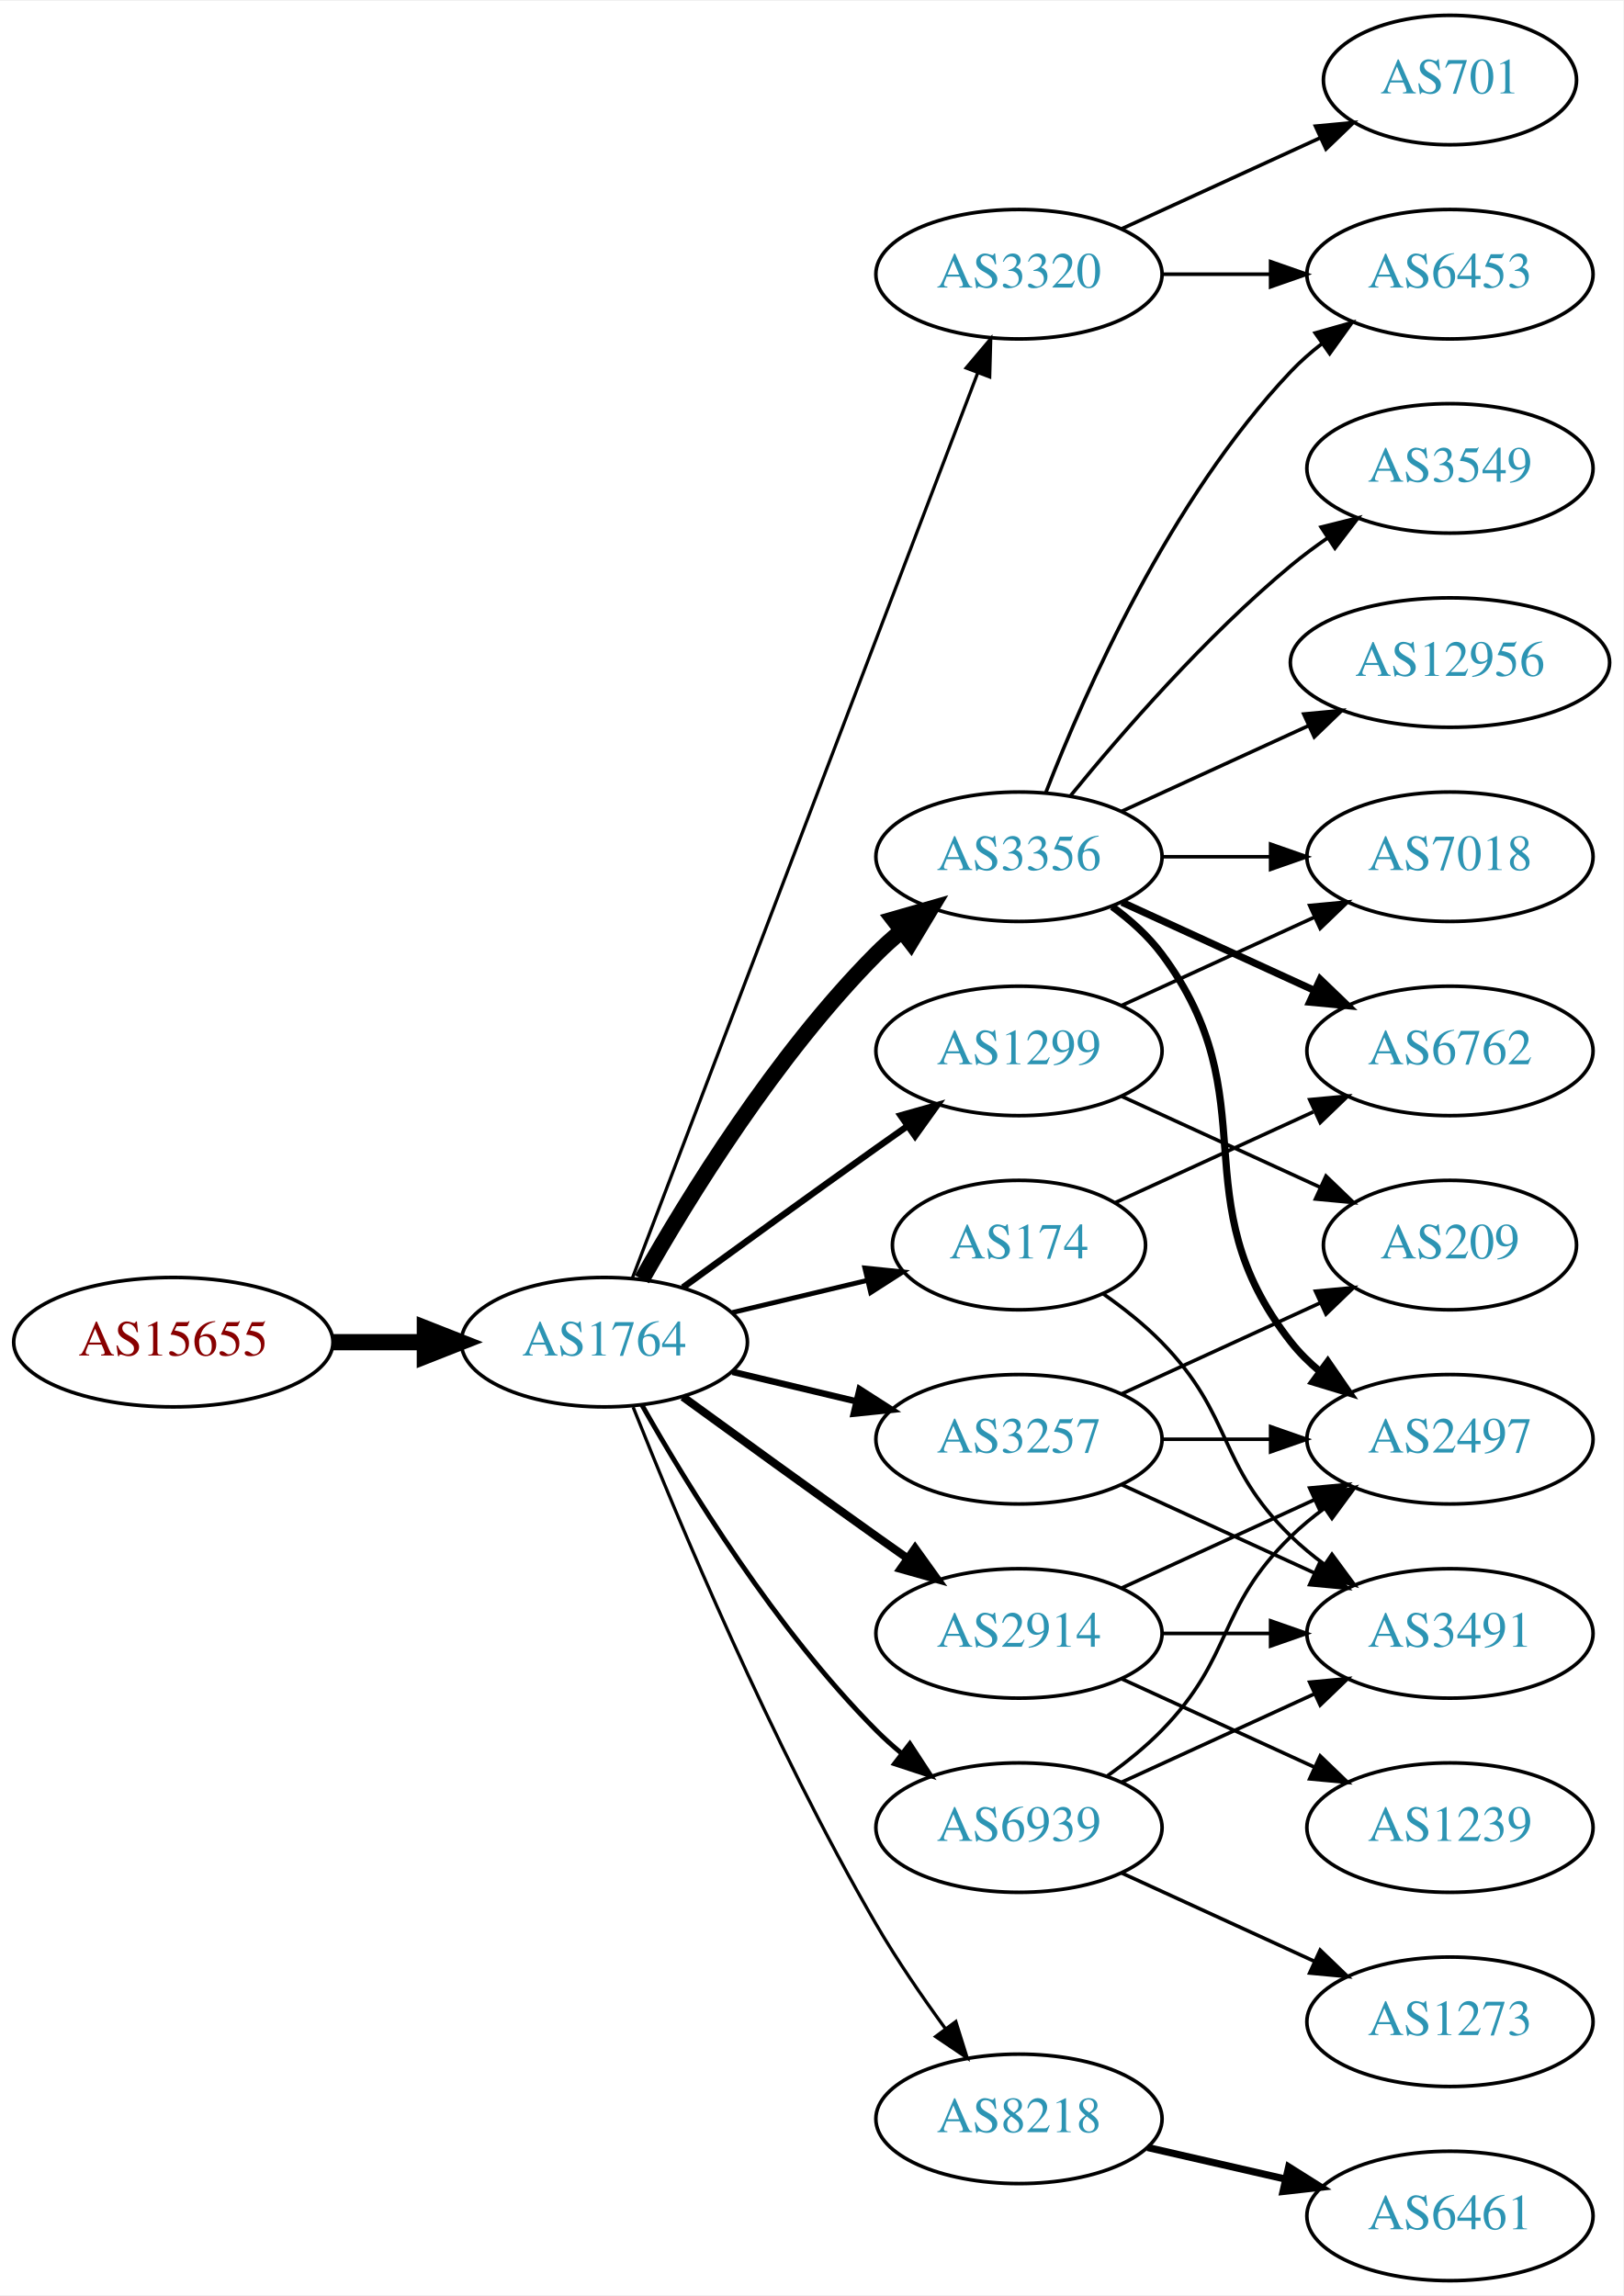
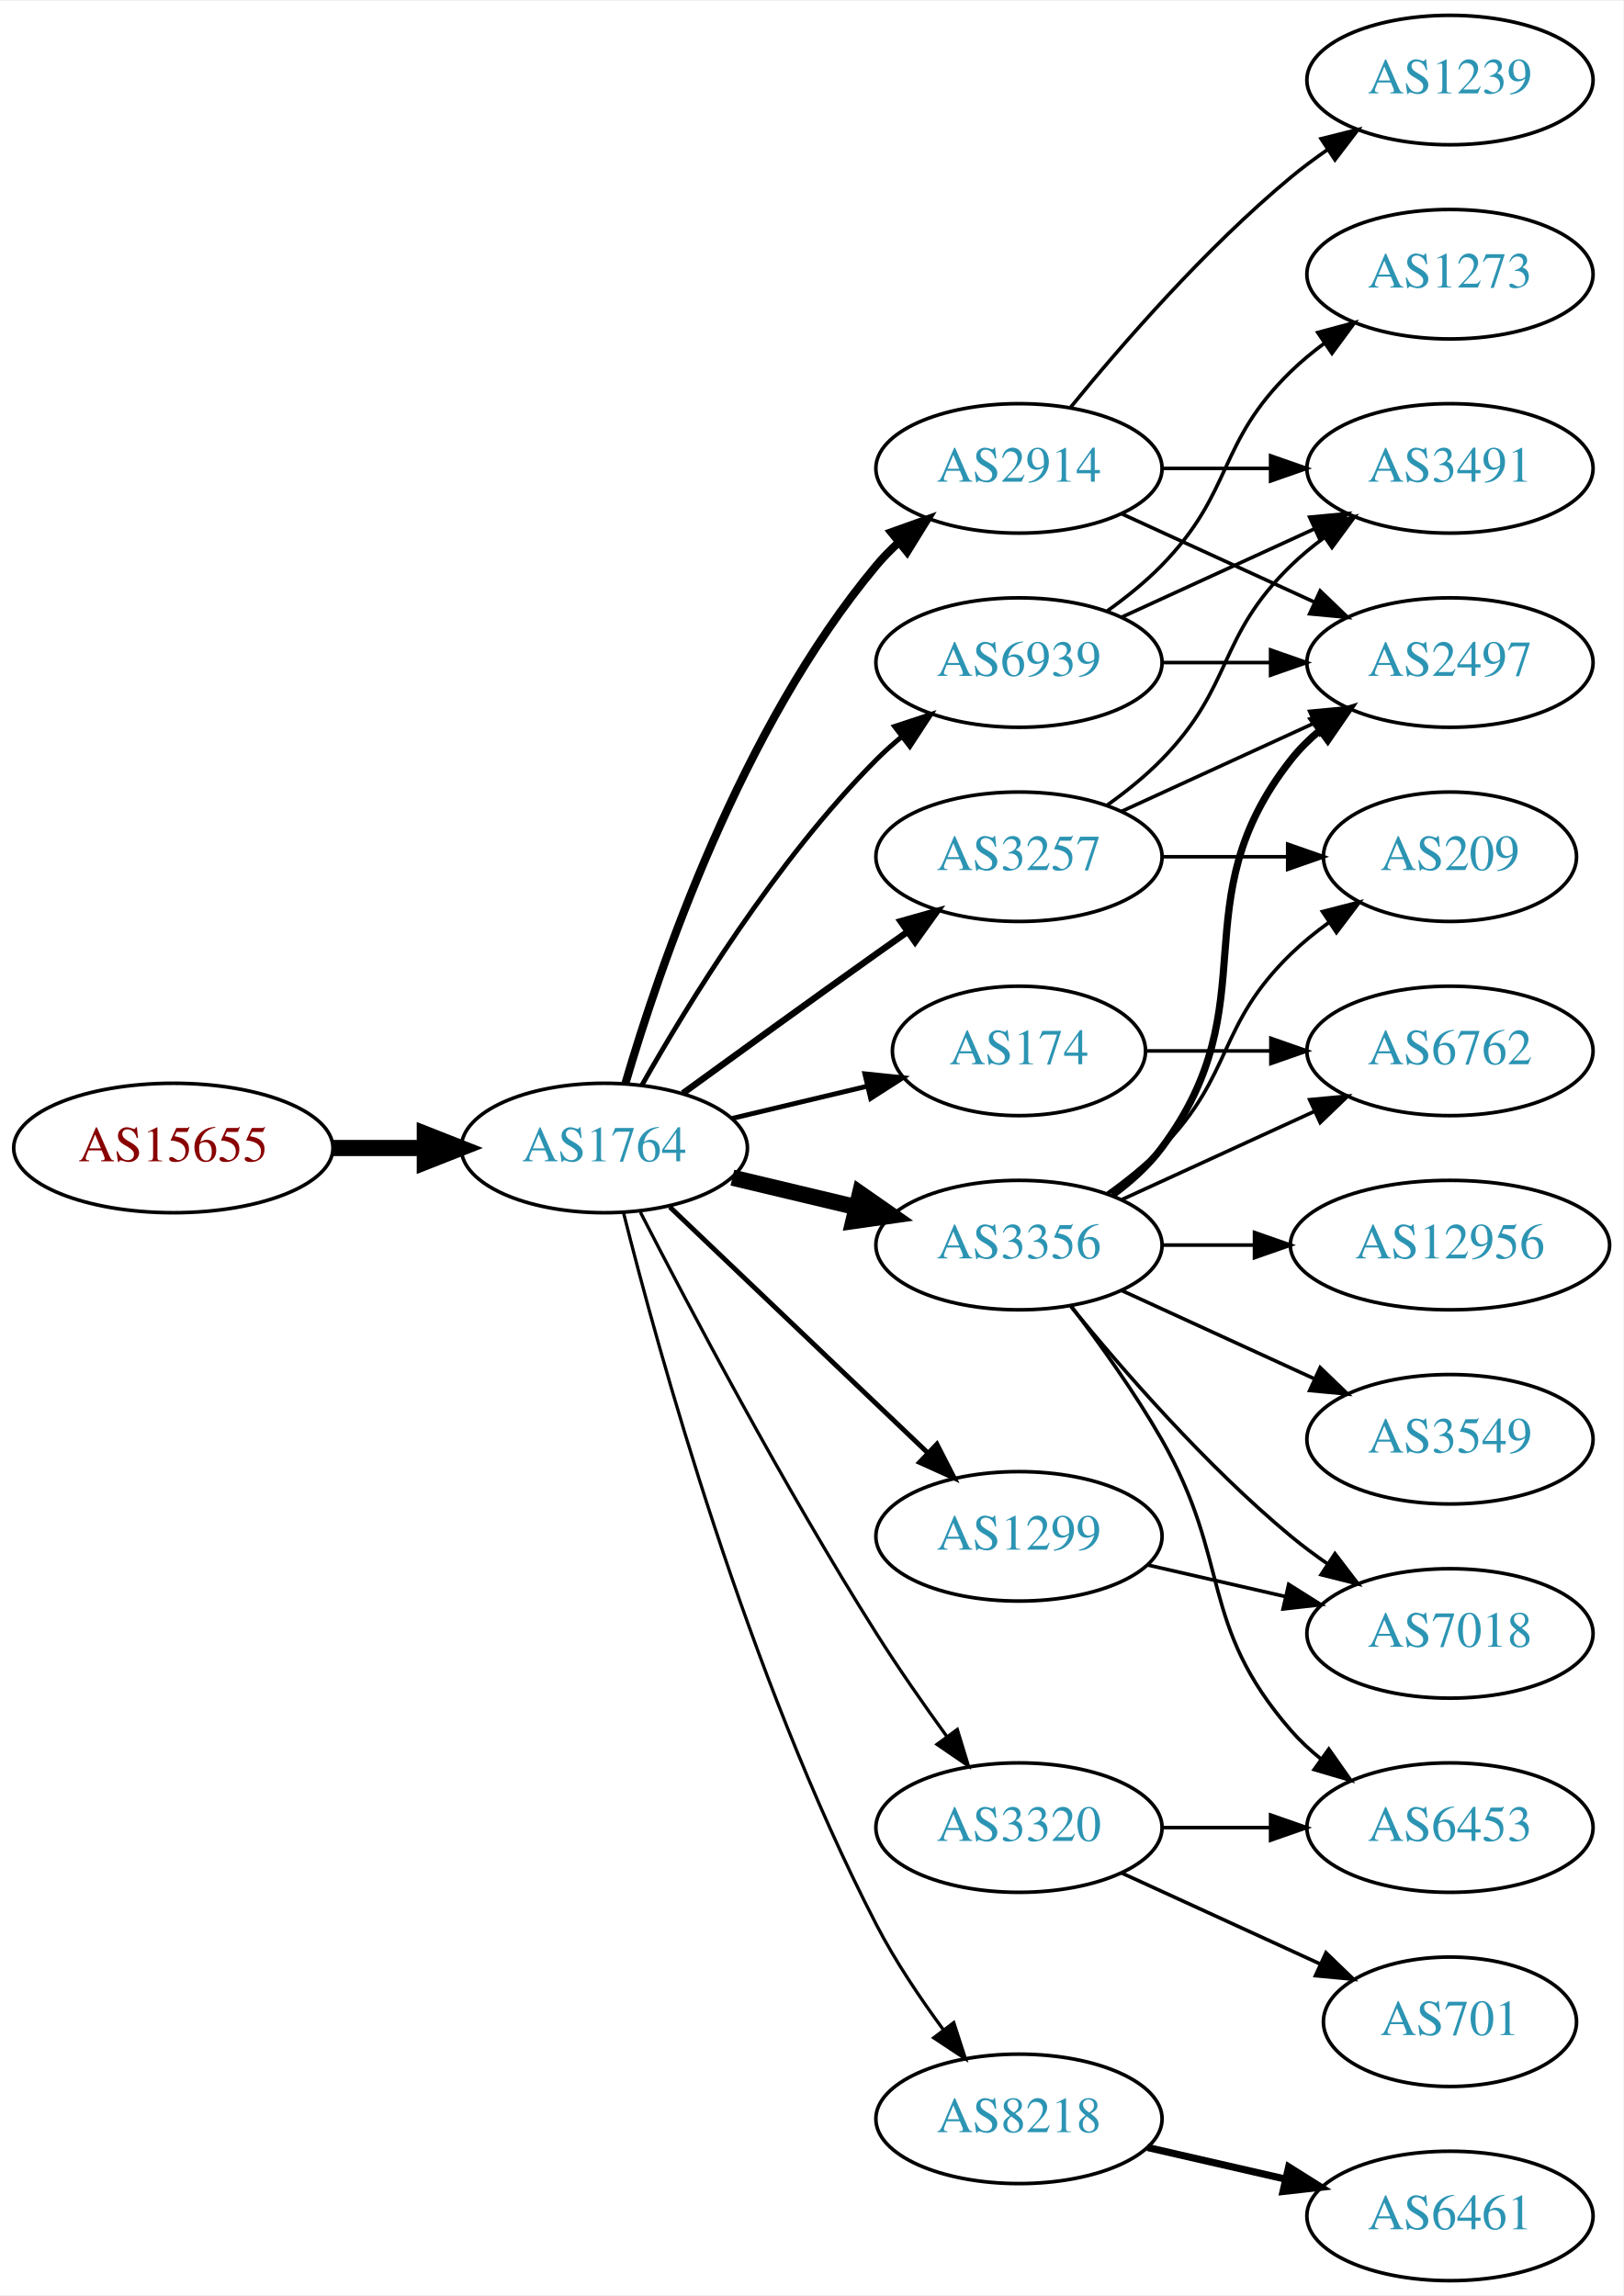
<svg xmlns="http://www.w3.org/2000/svg" xmlns:xlink="http://www.w3.org/1999/xlink" width="451pt" height="638pt" viewBox="0.00 0.00 451.37 638.00">
  <g id="graph0" class="graph" transform="scale(1 1) rotate(0) translate(4 634)">
    <polygon fill="white" stroke="none" points="-4,4 -4,-634 447.37,-634 447.37,4 -4,4" />
    <g id="node1" class="node">
      <g id="a_node1">
        <a xlink:href="/asn/15655" xlink:title="AS15655 ~ MANZ Solutions GmbH [AT]">
-           <ellipse fill="#ffffff" stroke="black" cx="44.196" cy="-261" rx="44.393" ry="18" />
-           <text text-anchor="middle" x="44.196" y="-257.3" font-family="Times,serif" font-size="14.00" fill="#880000">AS15655</text>
+           <ellipse fill="#ffffff" stroke="black" cx="44.196" cy="-315" rx="44.393" ry="18" />
+           <text text-anchor="middle" x="44.196" y="-311.3" font-family="Times,serif" font-size="14.00" fill="#880000">AS15655</text>
        </a>
      </g>
    </g>
    <g id="node2" class="node">
      <g id="a_node2">
        <a xlink:href="/asn/1764" xlink:title="AS1764 ~ NEXTLAYER-AS [AT]">
-           <ellipse fill="#ffffff" stroke="black" cx="164.039" cy="-261" rx="39.794" ry="18" />
-           <text text-anchor="middle" x="164.039" y="-257.3" font-family="Times,serif" font-size="14.00" fill="#2c94b3">AS1764</text>
+           <ellipse fill="#ffffff" stroke="black" cx="164.039" cy="-315" rx="39.794" ry="18" />
+           <text text-anchor="middle" x="164.039" y="-311.3" font-family="Times,serif" font-size="14.00" fill="#2c94b3">AS1764</text>
        </a>
      </g>
    </g>
    <g id="edge1" class="edge">
-       <path fill="none" stroke="black" stroke-width="4.5" d="M88.407,-261C96.72,-261 105.482,-261 113.965,-261" />
-       <polygon fill="black" stroke="black" stroke-width="4.5" points="114.123,-264.938 124.123,-261 114.123,-257.063 114.123,-264.938" />
+       <path fill="none" stroke="black" stroke-width="4.5" d="M88.407,-315C96.72,-315 105.482,-315 113.965,-315" />
+       <polygon fill="black" stroke="black" stroke-width="4.5" points="114.123,-318.938 124.123,-315 114.123,-311.063 114.123,-318.938" />
    </g>
    <g id="node3" class="node">
      <g id="a_node3">
-         <a xlink:href="/asn/3356" xlink:title="AS3356 ~ Level 3 Parent, LLC [US]">
-           <ellipse fill="#ffffff" stroke="black" cx="279.332" cy="-396" rx="39.794" ry="18" />
-           <text text-anchor="middle" x="279.332" y="-392.3" font-family="Times,serif" font-size="14.00" fill="#2c94b3">AS3356</text>
+         <a xlink:href="/asn/2914" xlink:title="AS2914 ~ NTT America, Inc. [US]">
+           <ellipse fill="#ffffff" stroke="black" cx="279.332" cy="-504" rx="39.794" ry="18" />
+           <text text-anchor="middle" x="279.332" y="-500.3" font-family="Times,serif" font-size="14.00" fill="#2c94b3">AS2914</text>
        </a>
      </g>
    </g>
    <g id="edge2" class="edge">
-       <path fill="none" stroke="black" stroke-width="4.5" d="M174.498,-278.49C187.28,-301.096 211.712,-340.886 239.685,-369 241.796,-371.121 244.092,-373.188 246.477,-375.171" />
-       <polygon fill="black" stroke="black" stroke-width="4.5" points="244.463,-378.589 254.793,-381.556 249.259,-372.343 244.463,-378.589" />
+       <path fill="none" stroke="black" stroke-width="2.25" d="M169.913,-333.002C179.227,-364.844 202.043,-431.981 239.685,-477 241.555,-479.237 243.654,-481.374 245.88,-483.396" />
+       <polygon fill="black" stroke="black" stroke-width="2.25" points="243.823,-486.234 253.799,-489.804 248.227,-480.793 243.823,-486.234" />
    </g>
    <g id="node4" class="node">
      <g id="a_node4">
        <a xlink:href="/asn/174" xlink:title="AS174 ~ Cogent Communications [US]">
-           <ellipse fill="#ffffff" stroke="black" cx="279.332" cy="-288" rx="35.194" ry="18" />
-           <text text-anchor="middle" x="279.332" y="-284.3" font-family="Times,serif" font-size="14.00" fill="#2c94b3">AS174</text>
+           <ellipse fill="#ffffff" stroke="black" cx="279.332" cy="-342" rx="35.194" ry="18" />
+           <text text-anchor="middle" x="279.332" y="-338.3" font-family="Times,serif" font-size="14.00" fill="#2c94b3">AS174</text>
        </a>
      </g>
    </g>
    <g id="edge3" class="edge">
-       <path fill="none" stroke="black" stroke-width="1.35" d="M199.646,-269.248C211.44,-272.058 224.745,-275.229 237.013,-278.153" />
-       <polygon fill="black" stroke="black" stroke-width="1.35" points="236.479,-281.624 247.018,-280.537 238.101,-274.814 236.479,-281.624" />
+       <path fill="none" stroke="black" stroke-width="1.35" d="M199.646,-323.248C211.44,-326.058 224.745,-329.229 237.013,-332.153" />
+       <polygon fill="black" stroke="black" stroke-width="1.35" points="236.479,-335.624 247.018,-334.537 238.101,-328.814 236.479,-335.624" />
    </g>
    <g id="node5" class="node">
      <g id="a_node5">
-         <a xlink:href="/asn/2914" xlink:title="AS2914 ~ NTT America, Inc. [US]">
-           <ellipse fill="#ffffff" stroke="black" cx="279.332" cy="-180" rx="39.794" ry="18" />
-           <text text-anchor="middle" x="279.332" y="-176.3" font-family="Times,serif" font-size="14.00" fill="#2c94b3">AS2914</text>
+         <a xlink:href="/asn/3356" xlink:title="AS3356 ~ Level 3 Parent, LLC [US]">
+           <ellipse fill="#ffffff" stroke="black" cx="279.332" cy="-288" rx="39.794" ry="18" />
+           <text text-anchor="middle" x="279.332" y="-284.3" font-family="Times,serif" font-size="14.00" fill="#2c94b3">AS3356</text>
        </a>
      </g>
    </g>
    <g id="edge4" class="edge">
-       <path fill="none" stroke="black" stroke-width="2.25" d="M185.887,-245.778C200.821,-234.909 221.435,-219.975 239.685,-207 242.506,-204.995 245.449,-202.915 248.397,-200.841" />
-       <polygon fill="black" stroke="black" stroke-width="2.25" points="250.443,-203.681 256.621,-195.074 246.424,-197.95 250.443,-203.681" />
+       <path fill="none" stroke="black" stroke-width="4.5" d="M199.646,-306.752C210.517,-304.162 222.671,-301.265 234.114,-298.538" />
+       <polygon fill="black" stroke="black" stroke-width="4.5" points="235.122,-302.346 243.936,-296.197 233.296,-294.685 235.122,-302.346" />
    </g>
    <g id="node6" class="node">
      <g id="a_node6">
-         <a xlink:href="/asn/1299" xlink:title="AS1299 ~ Telia Carrier [EU]">
-           <ellipse fill="#ffffff" stroke="black" cx="279.332" cy="-342" rx="39.794" ry="18" />
-           <text text-anchor="middle" x="279.332" y="-338.3" font-family="Times,serif" font-size="14.00" fill="#2c94b3">AS1299</text>
-         </a>
-       </g>
-     </g>
-     <g id="edge5" class="edge">
-       <path fill="none" stroke="black" stroke-width="1.8" d="M185.887,-276.222C200.821,-287.091 221.435,-302.025 239.685,-315 242.506,-317.005 245.449,-319.085 248.397,-321.159" />
-       <polygon fill="black" stroke="black" stroke-width="1.8" points="246.424,-324.05 256.621,-326.926 250.443,-318.319 246.424,-324.05" />
-     </g>
-     <g id="node7" class="node">
-       <g id="a_node7">
-         <a xlink:href="/asn/3257" xlink:title="AS3257 ~ GTT [DE]">
-           <ellipse fill="#ffffff" stroke="black" cx="279.332" cy="-234" rx="39.794" ry="18" />
-           <text text-anchor="middle" x="279.332" y="-230.3" font-family="Times,serif" font-size="14.00" fill="#2c94b3">AS3257</text>
-         </a>
-       </g>
-     </g>
-     <g id="edge6" class="edge">
-       <path fill="none" stroke="black" stroke-width="1.8" d="M199.646,-252.752C210.517,-250.162 222.671,-247.265 234.114,-244.538" />
-       <polygon fill="black" stroke="black" stroke-width="1.8" points="235.02,-247.92 243.936,-242.197 233.397,-241.111 235.02,-247.92" />
-     </g>
-     <g id="node8" class="node">
-       <g id="a_node8">
        <a xlink:href="/asn/8218" xlink:title="AS8218 ~ legacy Neotelecoms [FR]">
          <ellipse fill="#ffffff" stroke="black" cx="279.332" cy="-45" rx="39.794" ry="18" />
          <text text-anchor="middle" x="279.332" y="-41.3" font-family="Times,serif" font-size="14.00" fill="#2c94b3">AS8218</text>
        </a>
      </g>
    </g>
+     <g id="edge5" class="edge">
+       <path fill="none" stroke="black" stroke-width="0.9" d="M169.388,-296.934C178.942,-258.918 203.803,-168.439 239.685,-99 244.899,-88.91 251.823,-78.589 258.369,-69.709" />
+       <polygon fill="black" stroke="black" stroke-width="0.9" points="261.198,-71.771 264.461,-61.691 255.625,-67.536 261.198,-71.771" />
+     </g>
+     <g id="node7" class="node">
+       <g id="a_node7">
+         <a xlink:href="/asn/1299" xlink:title="AS1299 ~ Telia Carrier [EU]">
+           <ellipse fill="#ffffff" stroke="black" cx="279.332" cy="-207" rx="39.794" ry="18" />
+           <text text-anchor="middle" x="279.332" y="-203.3" font-family="Times,serif" font-size="14.00" fill="#2c94b3">AS1299</text>
+         </a>
+       </g>
+     </g>
+     <g id="edge6" class="edge">
+       <path fill="none" stroke="black" stroke-width="1.35" d="M182.245,-298.597C201.321,-280.413 232.241,-250.937 253.838,-230.349" />
+       <polygon fill="black" stroke="black" stroke-width="1.35" points="256.511,-232.637 261.334,-223.203 251.681,-227.57 256.511,-232.637" />
+     </g>
+     <g id="node8" class="node">
+       <g id="a_node8">
+         <a xlink:href="/asn/3257" xlink:title="AS3257 ~ GTT [DE]">
+           <ellipse fill="#ffffff" stroke="black" cx="279.332" cy="-396" rx="39.794" ry="18" />
+           <text text-anchor="middle" x="279.332" y="-392.3" font-family="Times,serif" font-size="14.00" fill="#2c94b3">AS3257</text>
+         </a>
+       </g>
+     </g>
    <g id="edge7" class="edge">
-       <path fill="none" stroke="black" stroke-width="0.9" d="M172.042,-242.949C184.169,-212.43 210.587,-149.067 239.685,-99 245.392,-89.181 252.43,-78.922 258.929,-70.016" />
-       <polygon fill="black" stroke="black" stroke-width="0.9" points="261.77,-72.061 264.934,-61.95 256.155,-67.881 261.77,-72.061" />
+       <path fill="none" stroke="black" stroke-width="1.8" d="M185.887,-330.222C200.821,-341.091 221.435,-356.025 239.685,-369 242.506,-371.005 245.449,-373.085 248.397,-375.159" />
+       <polygon fill="black" stroke="black" stroke-width="1.8" points="246.424,-378.05 256.621,-380.926 250.443,-372.319 246.424,-378.05" />
    </g>
    <g id="node9" class="node">
      <g id="a_node9">
        <a xlink:href="/asn/3320" xlink:title="AS3320 ~ DTAG [DE]">
-           <ellipse fill="#ffffff" stroke="black" cx="279.332" cy="-558" rx="39.794" ry="18" />
-           <text text-anchor="middle" x="279.332" y="-554.3" font-family="Times,serif" font-size="14.00" fill="#2c94b3">AS3320</text>
+           <ellipse fill="#ffffff" stroke="black" cx="279.332" cy="-126" rx="39.794" ry="18" />
+           <text text-anchor="middle" x="279.332" y="-122.3" font-family="Times,serif" font-size="14.00" fill="#2c94b3">AS3320</text>
        </a>
      </g>
    </g>
    <g id="edge8" class="edge">
-       <path fill="none" stroke="black" stroke-width="0.9" d="M171.786,-278.689C190.79,-328.507 244.86,-470.254 267.817,-530.436" />
-       <polygon fill="black" stroke="black" stroke-width="0.9" points="264.642,-531.932 271.476,-540.028 271.182,-529.437 264.642,-531.932" />
+       <path fill="none" stroke="black" stroke-width="0.9" d="M174.065,-297.148C187.501,-270.945 213.95,-220.763 239.685,-180 245.748,-170.396 252.868,-160.187 259.333,-151.261" />
+       <polygon fill="black" stroke="black" stroke-width="0.9" points="262.185,-153.291 265.276,-143.157 256.54,-149.152 262.185,-153.291" />
    </g>
    <g id="node10" class="node">
      <g id="a_node10">
        <a xlink:href="/asn/6939" xlink:title="AS6939 ~ Hurricane Electric LLC [US]">
-           <ellipse fill="#ffffff" stroke="black" cx="279.332" cy="-126" rx="39.794" ry="18" />
-           <text text-anchor="middle" x="279.332" y="-122.3" font-family="Times,serif" font-size="14.00" fill="#2c94b3">AS6939</text>
+           <ellipse fill="#ffffff" stroke="black" cx="279.332" cy="-450" rx="39.794" ry="18" />
+           <text text-anchor="middle" x="279.332" y="-446.3" font-family="Times,serif" font-size="14.00" fill="#2c94b3">AS6939</text>
        </a>
      </g>
    </g>
    <g id="edge9" class="edge">
-       <path fill="none" stroke="black" stroke-width="1.35" d="M174.498,-243.51C187.28,-220.904 211.712,-181.114 239.685,-153 241.796,-150.879 244.092,-148.812 246.477,-146.829" />
-       <polygon fill="black" stroke="black" stroke-width="1.35" points="248.993,-149.31 254.793,-140.444 244.73,-143.758 248.993,-149.31" />
+       <path fill="none" stroke="black" stroke-width="1.35" d="M174.498,-332.49C187.28,-355.096 211.712,-394.886 239.685,-423 241.796,-425.121 244.092,-427.188 246.477,-429.171" />
+       <polygon fill="black" stroke="black" stroke-width="1.35" points="244.73,-432.242 254.793,-435.556 248.993,-426.69 244.73,-432.242" />
+     </g>
+     <g id="node13" class="node">
+       <g id="a_node13">
+         <a xlink:href="/asn/2497" xlink:title="AS2497 ~ Internet Initiative Japan Inc. [JP]">
+           <ellipse fill="#ffffff" stroke="black" cx="399.174" cy="-450" rx="39.794" ry="18" />
+           <text text-anchor="middle" x="399.174" y="-446.3" font-family="Times,serif" font-size="14.00" fill="#2c94b3">AS2497</text>
+         </a>
+       </g>
+     </g>
+     <g id="edge23" class="edge">
+       <path fill="none" stroke="black" d="M307.96,-491.339C323.917,-484.027 344.188,-474.739 361.471,-466.819" />
+       <polygon fill="black" stroke="black" points="363.085,-469.929 370.718,-462.581 360.169,-463.565 363.085,-469.929" />
+     </g>
+     <g id="node19" class="node">
+       <g id="a_node19">
+         <a xlink:href="/asn/3491" xlink:title="AS3491 ~ PCCW Global, Inc. [US]">
+           <ellipse fill="#ffffff" stroke="black" cx="399.174" cy="-504" rx="39.794" ry="18" />
+           <text text-anchor="middle" x="399.174" y="-500.3" font-family="Times,serif" font-size="14.00" fill="#2c94b3">AS3491</text>
+         </a>
+       </g>
+     </g>
+     <g id="edge22" class="edge">
+       <path fill="none" stroke="black" d="M319.244,-504C328.798,-504 339.147,-504 349.11,-504" />
+       <polygon fill="black" stroke="black" points="349.302,-507.5 359.302,-504 349.302,-500.5 349.302,-507.5" />
+     </g>
+     <g id="node20" class="node">
+       <g id="a_node20">
+         <a xlink:href="/asn/1239" xlink:title="AS1239 ~ Sprint [US]">
+           <ellipse fill="#ffffff" stroke="black" cx="399.174" cy="-612" rx="39.794" ry="18" />
+           <text text-anchor="middle" x="399.174" y="-608.3" font-family="Times,serif" font-size="14.00" fill="#2c94b3">AS1239</text>
+         </a>
+       </g>
+     </g>
+     <g id="edge21" class="edge">
+       <path fill="none" stroke="black" d="M293.751,-521.065C307.865,-538.375 331.28,-565.345 354.978,-585 358.194,-587.668 361.695,-590.27 365.265,-592.741" />
+       <polygon fill="black" stroke="black" points="363.343,-595.666 373.622,-598.236 367.189,-589.817 363.343,-595.666" />
    </g>
    <g id="node11" class="node">
      <g id="a_node11">
        <a xlink:href="/asn/6762" xlink:title="AS6762 ~ TELECOM ITALIA SPARKLE S.p.A. [IT]">
          <ellipse fill="#ffffff" stroke="black" cx="399.174" cy="-342" rx="39.794" ry="18" />
          <text text-anchor="middle" x="399.174" y="-338.3" font-family="Times,serif" font-size="14.00" fill="#2c94b3">AS6762</text>
        </a>
      </g>
    </g>
+     <g id="edge26" class="edge">
+       <path fill="none" stroke="black" d="M314.733,-342C325.557,-342 337.725,-342 349.352,-342" />
+       <polygon fill="black" stroke="black" points="349.383,-345.5 359.383,-342 349.383,-338.5 349.383,-345.5" />
+     </g>
    <g id="edge10" class="edge">
-       <path fill="none" stroke="black" stroke-width="2" d="M307.96,-383.339C323.917,-376.027 344.188,-366.739 361.471,-358.819" />
-       <polygon fill="black" stroke="black" stroke-width="2" points="363.085,-361.929 370.718,-354.581 360.169,-355.565 363.085,-361.929" />
+       <path fill="none" stroke="black" d="M307.96,-300.661C323.917,-307.973 344.188,-317.261 361.471,-325.181" />
+       <polygon fill="black" stroke="black" points="360.169,-328.435 370.718,-329.419 363.085,-322.071 360.169,-328.435" />
    </g>
    <g id="node12" class="node">
      <g id="a_node12">
-         <a xlink:href="/asn/2497" xlink:title="AS2497 ~ Internet Initiative Japan Inc. [JP]">
-           <ellipse fill="#ffffff" stroke="black" cx="399.174" cy="-234" rx="39.794" ry="18" />
-           <text text-anchor="middle" x="399.174" y="-230.3" font-family="Times,serif" font-size="14.00" fill="#2c94b3">AS2497</text>
+         <a xlink:href="/asn/12956" xlink:title="AS12956 ~ TELXIUS [ES]">
+           <ellipse fill="#ffffff" stroke="black" cx="399.174" cy="-288" rx="44.393" ry="18" />
+           <text text-anchor="middle" x="399.174" y="-284.3" font-family="Times,serif" font-size="14.00" fill="#2c94b3">AS12956</text>
        </a>
      </g>
    </g>
    <g id="edge11" class="edge">
-       <path fill="none" stroke="black" stroke-width="2" d="M305.262,-382.118C310.338,-378.389 315.256,-373.984 318.978,-369 349.249,-328.458 323.679,-300.754 354.978,-261 357.303,-258.047 360.047,-255.33 363.006,-252.853" />
-       <polygon fill="black" stroke="black" stroke-width="2" points="365.199,-255.585 371.203,-246.855 361.065,-249.936 365.199,-255.585" />
-     </g>
-     <g id="node13" class="node">
-       <g id="a_node13">
-         <a xlink:href="/asn/3549" xlink:title="AS3549 ~ Level 3 Parent, LLC [US]">
-           <ellipse fill="#ffffff" stroke="black" cx="399.174" cy="-504" rx="39.794" ry="18" />
-           <text text-anchor="middle" x="399.174" y="-500.3" font-family="Times,serif" font-size="14.00" fill="#2c94b3">AS3549</text>
-         </a>
-       </g>
+       <path fill="none" stroke="black" d="M319.244,-288C327.347,-288 336.022,-288 344.548,-288" />
+       <polygon fill="black" stroke="black" points="344.826,-291.5 354.826,-288 344.826,-284.5 344.826,-291.5" />
    </g>
    <g id="edge12" class="edge">
-       <path fill="none" stroke="black" d="M293.751,-413.065C307.865,-430.375 331.28,-457.345 354.978,-477 358.194,-479.668 361.695,-482.27 365.265,-484.741" />
-       <polygon fill="black" stroke="black" points="363.343,-487.666 373.622,-490.236 367.189,-481.817 363.343,-487.666" />
+       <path fill="none" stroke="black" stroke-width="2" d="M305.262,-301.882C310.338,-305.611 315.256,-310.016 318.978,-315 349.249,-355.542 323.679,-383.246 354.978,-423 357.303,-425.953 360.047,-428.67 363.006,-431.147" />
+       <polygon fill="black" stroke="black" stroke-width="2" points="361.065,-434.064 371.203,-437.145 365.199,-428.415 361.065,-434.064" />
    </g>
    <g id="node14" class="node">
      <g id="a_node14">
        <a xlink:href="/asn/6453" xlink:title="AS6453 ~ TATA COMMUNICATIONS (AMERICA) INC [US]">
-           <ellipse fill="#ffffff" stroke="black" cx="399.174" cy="-558" rx="39.794" ry="18" />
-           <text text-anchor="middle" x="399.174" y="-554.3" font-family="Times,serif" font-size="14.00" fill="#2c94b3">AS6453</text>
+           <ellipse fill="#ffffff" stroke="black" cx="399.174" cy="-126" rx="39.794" ry="18" />
+           <text text-anchor="middle" x="399.174" y="-122.3" font-family="Times,serif" font-size="14.00" fill="#2c94b3">AS6453</text>
        </a>
      </g>
    </g>
    <g id="edge13" class="edge">
-       <path fill="none" stroke="black" d="M286.855,-413.994C297.605,-441.728 321.262,-495.429 354.978,-531 357.564,-533.728 360.481,-536.294 363.55,-538.677" />
-       <polygon fill="black" stroke="black" points="361.704,-541.658 371.898,-544.543 365.728,-535.93 361.704,-541.658" />
+       <path fill="none" stroke="black" d="M293.793,-271.087C301.686,-260.73 311.535,-247.008 318.978,-234 338.543,-199.806 329.144,-182.742 354.978,-153 357.443,-150.162 360.28,-147.523 363.297,-145.094" />
+       <polygon fill="black" stroke="black" points="365.484,-147.833 371.575,-139.164 361.408,-142.142 365.484,-147.833" />
    </g>
    <g id="node15" class="node">
      <g id="a_node15">
-         <a xlink:href="/asn/7018" xlink:title="AS7018 ~ AT&amp;T Services, Inc. [US]">
-           <ellipse fill="#ffffff" stroke="black" cx="399.174" cy="-396" rx="39.794" ry="18" />
-           <text text-anchor="middle" x="399.174" y="-392.3" font-family="Times,serif" font-size="14.00" fill="#2c94b3">AS7018</text>
+         <a xlink:href="/asn/3549" xlink:title="AS3549 ~ Level 3 Parent, LLC [US]">
+           <ellipse fill="#ffffff" stroke="black" cx="399.174" cy="-234" rx="39.794" ry="18" />
+           <text text-anchor="middle" x="399.174" y="-230.3" font-family="Times,serif" font-size="14.00" fill="#2c94b3">AS3549</text>
        </a>
      </g>
    </g>
    <g id="edge14" class="edge">
-       <path fill="none" stroke="black" d="M319.244,-396C328.798,-396 339.147,-396 349.11,-396" />
-       <polygon fill="black" stroke="black" points="349.302,-399.5 359.302,-396 349.302,-392.5 349.302,-399.5" />
+       <path fill="none" stroke="black" d="M307.96,-275.339C323.917,-268.027 344.188,-258.739 361.471,-250.819" />
+       <polygon fill="black" stroke="black" points="363.085,-253.929 370.718,-246.581 360.169,-247.565 363.085,-253.929" />
    </g>
    <g id="node16" class="node">
      <g id="a_node16">
-         <a xlink:href="/asn/12956" xlink:title="AS12956 ~ TELXIUS [ES]">
-           <ellipse fill="#ffffff" stroke="black" cx="399.174" cy="-450" rx="44.393" ry="18" />
-           <text text-anchor="middle" x="399.174" y="-446.3" font-family="Times,serif" font-size="14.00" fill="#2c94b3">AS12956</text>
+         <a xlink:href="/asn/7018" xlink:title="AS7018 ~ AT&amp;T Services, Inc. [US]">
+           <ellipse fill="#ffffff" stroke="black" cx="399.174" cy="-180" rx="39.794" ry="18" />
+           <text text-anchor="middle" x="399.174" y="-176.3" font-family="Times,serif" font-size="14.00" fill="#2c94b3">AS7018</text>
        </a>
      </g>
    </g>
    <g id="edge15" class="edge">
-       <path fill="none" stroke="black" d="M307.96,-408.661C323.458,-415.762 343.025,-424.728 359.971,-432.494" />
-       <polygon fill="black" stroke="black" points="358.525,-435.681 369.074,-436.665 361.441,-429.317 358.525,-435.681" />
-     </g>
-     <g id="edge17" class="edge">
-       <path fill="none" stroke="black" d="M306.193,-299.851C322.313,-307.238 343.316,-316.862 361.181,-325.048" />
-       <polygon fill="black" stroke="black" points="360.183,-328.441 370.732,-329.425 363.099,-322.077 360.183,-328.441" />
+       <path fill="none" stroke="black" d="M293.751,-270.935C307.865,-253.625 331.28,-226.655 354.978,-207 358.194,-204.332 361.695,-201.73 365.265,-199.259" />
+       <polygon fill="black" stroke="black" points="367.189,-202.183 373.622,-193.764 363.343,-196.334 367.189,-202.183" />
    </g>
    <g id="node17" class="node">
      <g id="a_node17">
-         <a xlink:href="/asn/3491" xlink:title="AS3491 ~ PCCW Global, Inc. [US]">
-           <ellipse fill="#ffffff" stroke="black" cx="399.174" cy="-180" rx="39.794" ry="18" />
-           <text text-anchor="middle" x="399.174" y="-176.3" font-family="Times,serif" font-size="14.00" fill="#2c94b3">AS3491</text>
+         <a xlink:href="/asn/209" xlink:title="AS209 ~ CenturyLink Communications, LLC [US]">
+           <ellipse fill="#ffffff" stroke="black" cx="399.174" cy="-396" rx="35.194" ry="18" />
+           <text text-anchor="middle" x="399.174" y="-392.3" font-family="Times,serif" font-size="14.00" fill="#2c94b3">AS209</text>
        </a>
      </g>
    </g>
    <g id="edge16" class="edge">
-       <path fill="none" stroke="black" d="M302.714,-274.468C308.356,-270.51 314.17,-265.914 318.978,-261 339.151,-240.383 334.285,-227.094 354.978,-207 357.823,-204.237 360.997,-201.614 364.297,-199.166" />
-       <polygon fill="black" stroke="black" points="366.363,-201.994 372.645,-193.462 362.414,-196.214 366.363,-201.994" />
-     </g>
-     <g id="edge20" class="edge">
-       <path fill="none" stroke="black" d="M307.96,-192.661C323.917,-199.973 344.188,-209.261 361.471,-217.181" />
-       <polygon fill="black" stroke="black" points="360.169,-220.435 370.718,-221.419 363.085,-214.071 360.169,-220.435" />
-     </g>
-     <g id="edge18" class="edge">
-       <path fill="none" stroke="black" d="M319.244,-180C328.798,-180 339.147,-180 349.11,-180" />
-       <polygon fill="black" stroke="black" points="349.302,-183.5 359.302,-180 349.302,-176.5 349.302,-183.5" />
+       <path fill="none" stroke="black" d="M303.926,-302.389C309.182,-306.148 314.513,-310.437 318.978,-315 339.151,-335.617 334.285,-348.906 354.978,-369 358.206,-372.134 361.857,-375.089 365.635,-377.812" />
+       <polygon fill="black" stroke="black" points="363.732,-380.75 373.995,-383.383 367.614,-374.925 363.732,-380.75" />
    </g>
    <g id="node18" class="node">
      <g id="a_node18">
-         <a xlink:href="/asn/1239" xlink:title="AS1239 ~ Sprint [US]">
-           <ellipse fill="#ffffff" stroke="black" cx="399.174" cy="-126" rx="39.794" ry="18" />
-           <text text-anchor="middle" x="399.174" y="-122.3" font-family="Times,serif" font-size="14.00" fill="#2c94b3">AS1239</text>
-         </a>
-       </g>
-     </g>
-     <g id="edge19" class="edge">
-       <path fill="none" stroke="black" d="M307.96,-167.339C323.917,-160.027 344.188,-150.739 361.471,-142.819" />
-       <polygon fill="black" stroke="black" points="363.085,-145.929 370.718,-138.581 360.169,-139.565 363.085,-145.929" />
-     </g>
-     <g id="edge27" class="edge">
-       <path fill="none" stroke="black" d="M307.96,-354.661C323.917,-361.973 344.188,-371.261 361.471,-379.181" />
-       <polygon fill="black" stroke="black" points="360.169,-382.435 370.718,-383.419 363.085,-376.071 360.169,-382.435" />
-     </g>
-     <g id="node19" class="node">
-       <g id="a_node19">
-         <a xlink:href="/asn/209" xlink:title="AS209 ~ CenturyLink Communications, LLC [US]">
-           <ellipse fill="#ffffff" stroke="black" cx="399.174" cy="-288" rx="35.194" ry="18" />
-           <text text-anchor="middle" x="399.174" y="-284.3" font-family="Times,serif" font-size="14.00" fill="#2c94b3">AS209</text>
-         </a>
-       </g>
-     </g>
-     <g id="edge28" class="edge">
-       <path fill="none" stroke="black" d="M307.96,-329.339C324.377,-321.817 345.358,-312.202 362.955,-304.139" />
-       <polygon fill="black" stroke="black" points="364.7,-307.189 372.332,-299.842 361.783,-300.826 364.7,-307.189" />
-     </g>
-     <g id="edge23" class="edge">
-       <path fill="none" stroke="black" d="M319.244,-234C328.798,-234 339.147,-234 349.11,-234" />
-       <polygon fill="black" stroke="black" points="349.302,-237.5 359.302,-234 349.302,-230.5 349.302,-237.5" />
-     </g>
-     <g id="edge21" class="edge">
-       <path fill="none" stroke="black" d="M307.96,-221.339C323.917,-214.027 344.188,-204.739 361.471,-196.819" />
-       <polygon fill="black" stroke="black" points="363.085,-199.929 370.718,-192.581 360.169,-193.565 363.085,-199.929" />
-     </g>
-     <g id="edge22" class="edge">
-       <path fill="none" stroke="black" d="M307.96,-246.661C324.377,-254.183 345.358,-263.798 362.955,-271.861" />
-       <polygon fill="black" stroke="black" points="361.783,-275.174 372.332,-276.158 364.7,-268.811 361.783,-275.174" />
-     </g>
-     <g id="node20" class="node">
-       <g id="a_node20">
        <a xlink:href="/asn/6461" xlink:title="AS6461 ~ Zayo Bandwidth [US]">
          <ellipse fill="#ffffff" stroke="black" cx="399.174" cy="-18" rx="39.794" ry="18" />
          <text text-anchor="middle" x="399.174" y="-14.3" font-family="Times,serif" font-size="14.00" fill="#2c94b3">AS6461</text>
        </a>
      </g>
    </g>
-     <g id="edge24" class="edge">
+     <g id="edge17" class="edge">
      <path fill="none" stroke="black" stroke-width="2" d="M315.051,-37.045C327.051,-34.296 340.672,-31.175 353.364,-28.267" />
      <polygon fill="black" stroke="black" stroke-width="2" points="354.33,-31.636 363.296,-25.991 352.767,-24.813 354.33,-31.636" />
    </g>
-     <g id="edge25" class="edge">
-       <path fill="none" stroke="black" d="M319.244,-558C328.798,-558 339.147,-558 349.11,-558" />
-       <polygon fill="black" stroke="black" points="349.302,-561.5 359.302,-558 349.302,-554.5 349.302,-561.5" />
+     <g id="edge30" class="edge">
+       <path fill="none" stroke="black" d="M315.051,-199.045C327.051,-196.296 340.672,-193.175 353.364,-190.267" />
+       <polygon fill="black" stroke="black" points="354.33,-193.636 363.296,-187.991 352.767,-186.813 354.33,-193.636" />
+     </g>
+     <g id="edge20" class="edge">
+       <path fill="none" stroke="black" d="M307.96,-408.661C323.917,-415.973 344.188,-425.261 361.471,-433.181" />
+       <polygon fill="black" stroke="black" points="360.169,-436.435 370.718,-437.419 363.085,-430.071 360.169,-436.435" />
+     </g>
+     <g id="edge19" class="edge">
+       <path fill="none" stroke="black" d="M319.244,-396C330.331,-396 342.491,-396 353.873,-396" />
+       <polygon fill="black" stroke="black" points="354.055,-399.5 364.055,-396 354.055,-392.5 354.055,-399.5" />
+     </g>
+     <g id="edge18" class="edge">
+       <path fill="none" stroke="black" d="M303.926,-410.389C309.182,-414.148 314.513,-418.437 318.978,-423 339.151,-443.617 334.285,-456.906 354.978,-477 357.823,-479.763 360.997,-482.386 364.297,-484.834" />
+       <polygon fill="black" stroke="black" points="362.414,-487.786 372.645,-490.538 366.363,-482.006 362.414,-487.786" />
+     </g>
+     <g id="edge24" class="edge">
+       <path fill="none" stroke="black" d="M319.244,-126C328.798,-126 339.147,-126 349.11,-126" />
+       <polygon fill="black" stroke="black" points="349.302,-129.5 359.302,-126 349.302,-122.5 349.302,-129.5" />
    </g>
    <g id="node21" class="node">
      <g id="a_node21">
        <a xlink:href="/asn/701" xlink:title="AS701 ~ UUNET [US]">
-           <ellipse fill="#ffffff" stroke="black" cx="399.174" cy="-612" rx="35.194" ry="18" />
-           <text text-anchor="middle" x="399.174" y="-608.3" font-family="Times,serif" font-size="14.00" fill="#2c94b3">AS701</text>
-         </a>
-       </g>
-     </g>
-     <g id="edge26" class="edge">
-       <path fill="none" stroke="black" d="M307.96,-570.661C324.377,-578.183 345.358,-587.798 362.955,-595.861" />
-       <polygon fill="black" stroke="black" points="361.783,-599.174 372.332,-600.158 364.7,-592.811 361.783,-599.174" />
-     </g>
-     <g id="edge30" class="edge">
-       <path fill="none" stroke="black" d="M303.926,-140.389C309.182,-144.148 314.513,-148.437 318.978,-153 339.151,-173.617 334.285,-186.906 354.978,-207 357.823,-209.763 360.997,-212.386 364.297,-214.834" />
-       <polygon fill="black" stroke="black" points="362.414,-217.786 372.645,-220.538 366.363,-212.006 362.414,-217.786" />
+           <ellipse fill="#ffffff" stroke="black" cx="399.174" cy="-72" rx="35.194" ry="18" />
+           <text text-anchor="middle" x="399.174" y="-68.3" font-family="Times,serif" font-size="14.00" fill="#2c94b3">AS701</text>
+         </a>
+       </g>
+     </g>
+     <g id="edge25" class="edge">
+       <path fill="none" stroke="black" d="M307.96,-113.339C324.377,-105.817 345.358,-96.202 362.955,-88.139" />
+       <polygon fill="black" stroke="black" points="364.7,-91.189 372.332,-83.842 361.783,-84.826 364.7,-91.189" />
+     </g>
+     <g id="edge28" class="edge">
+       <path fill="none" stroke="black" d="M319.244,-450C328.798,-450 339.147,-450 349.11,-450" />
+       <polygon fill="black" stroke="black" points="349.302,-453.5 359.302,-450 349.302,-446.5 349.302,-453.5" />
    </g>
    <g id="edge29" class="edge">
-       <path fill="none" stroke="black" d="M307.96,-138.661C323.917,-145.973 344.188,-155.261 361.471,-163.181" />
-       <polygon fill="black" stroke="black" points="360.169,-166.435 370.718,-167.419 363.085,-160.071 360.169,-166.435" />
+       <path fill="none" stroke="black" d="M307.96,-462.661C323.917,-469.973 344.188,-479.261 361.471,-487.181" />
+       <polygon fill="black" stroke="black" points="360.169,-490.435 370.718,-491.419 363.085,-484.071 360.169,-490.435" />
    </g>
    <g id="node22" class="node">
      <g id="a_node22">
        <a xlink:href="/asn/1273" xlink:title="AS1273 ~ Vodafone Group PLC [EU]">
-           <ellipse fill="#ffffff" stroke="black" cx="399.174" cy="-72" rx="39.794" ry="18" />
-           <text text-anchor="middle" x="399.174" y="-68.3" font-family="Times,serif" font-size="14.00" fill="#2c94b3">AS1273</text>
-         </a>
-       </g>
-     </g>
-     <g id="edge31" class="edge">
-       <path fill="none" stroke="black" d="M307.96,-113.339C323.917,-106.027 344.188,-96.739 361.471,-88.819" />
-       <polygon fill="black" stroke="black" points="363.085,-91.929 370.718,-84.581 360.169,-85.565 363.085,-91.929" />
+           <ellipse fill="#ffffff" stroke="black" cx="399.174" cy="-558" rx="39.794" ry="18" />
+           <text text-anchor="middle" x="399.174" y="-554.3" font-family="Times,serif" font-size="14.00" fill="#2c94b3">AS1273</text>
+         </a>
+       </g>
+     </g>
+     <g id="edge27" class="edge">
+       <path fill="none" stroke="black" d="M303.926,-464.389C309.182,-468.148 314.513,-472.437 318.978,-477 339.151,-497.617 334.285,-510.906 354.978,-531 357.823,-533.763 360.997,-536.386 364.297,-538.834" />
+       <polygon fill="black" stroke="black" points="362.414,-541.786 372.645,-544.538 366.363,-536.006 362.414,-541.786" />
    </g>
  </g>
</svg>
